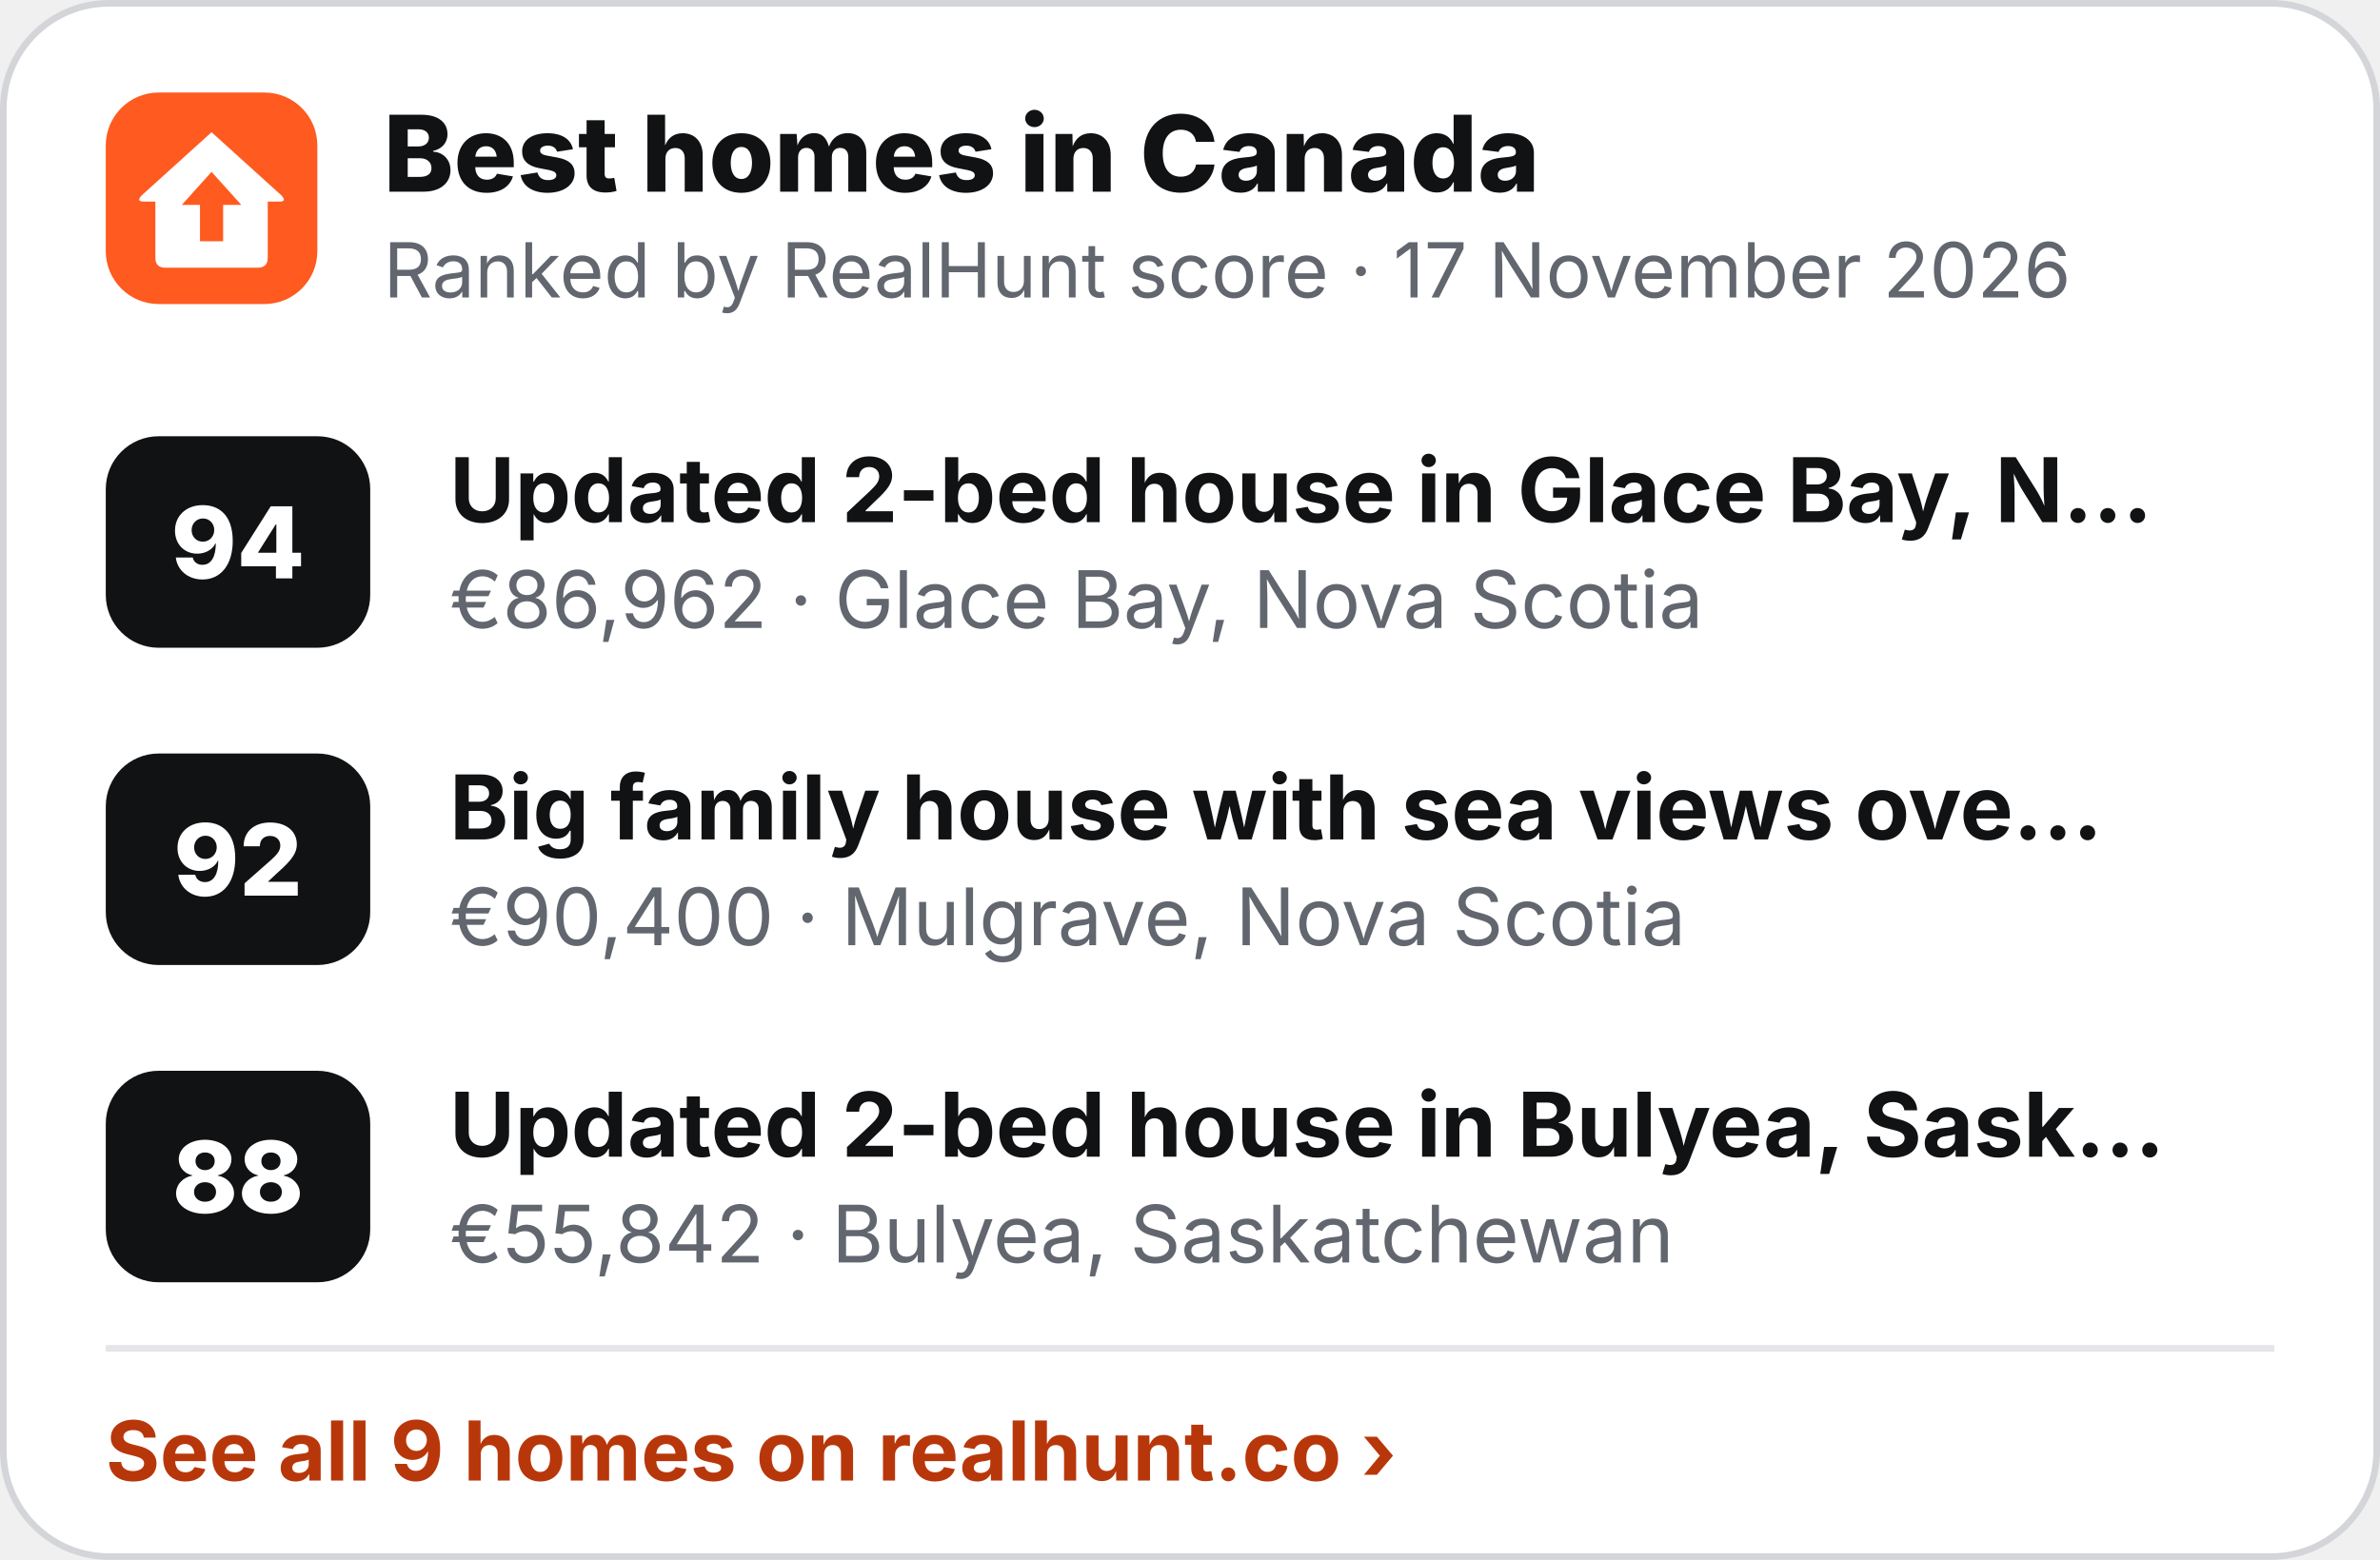
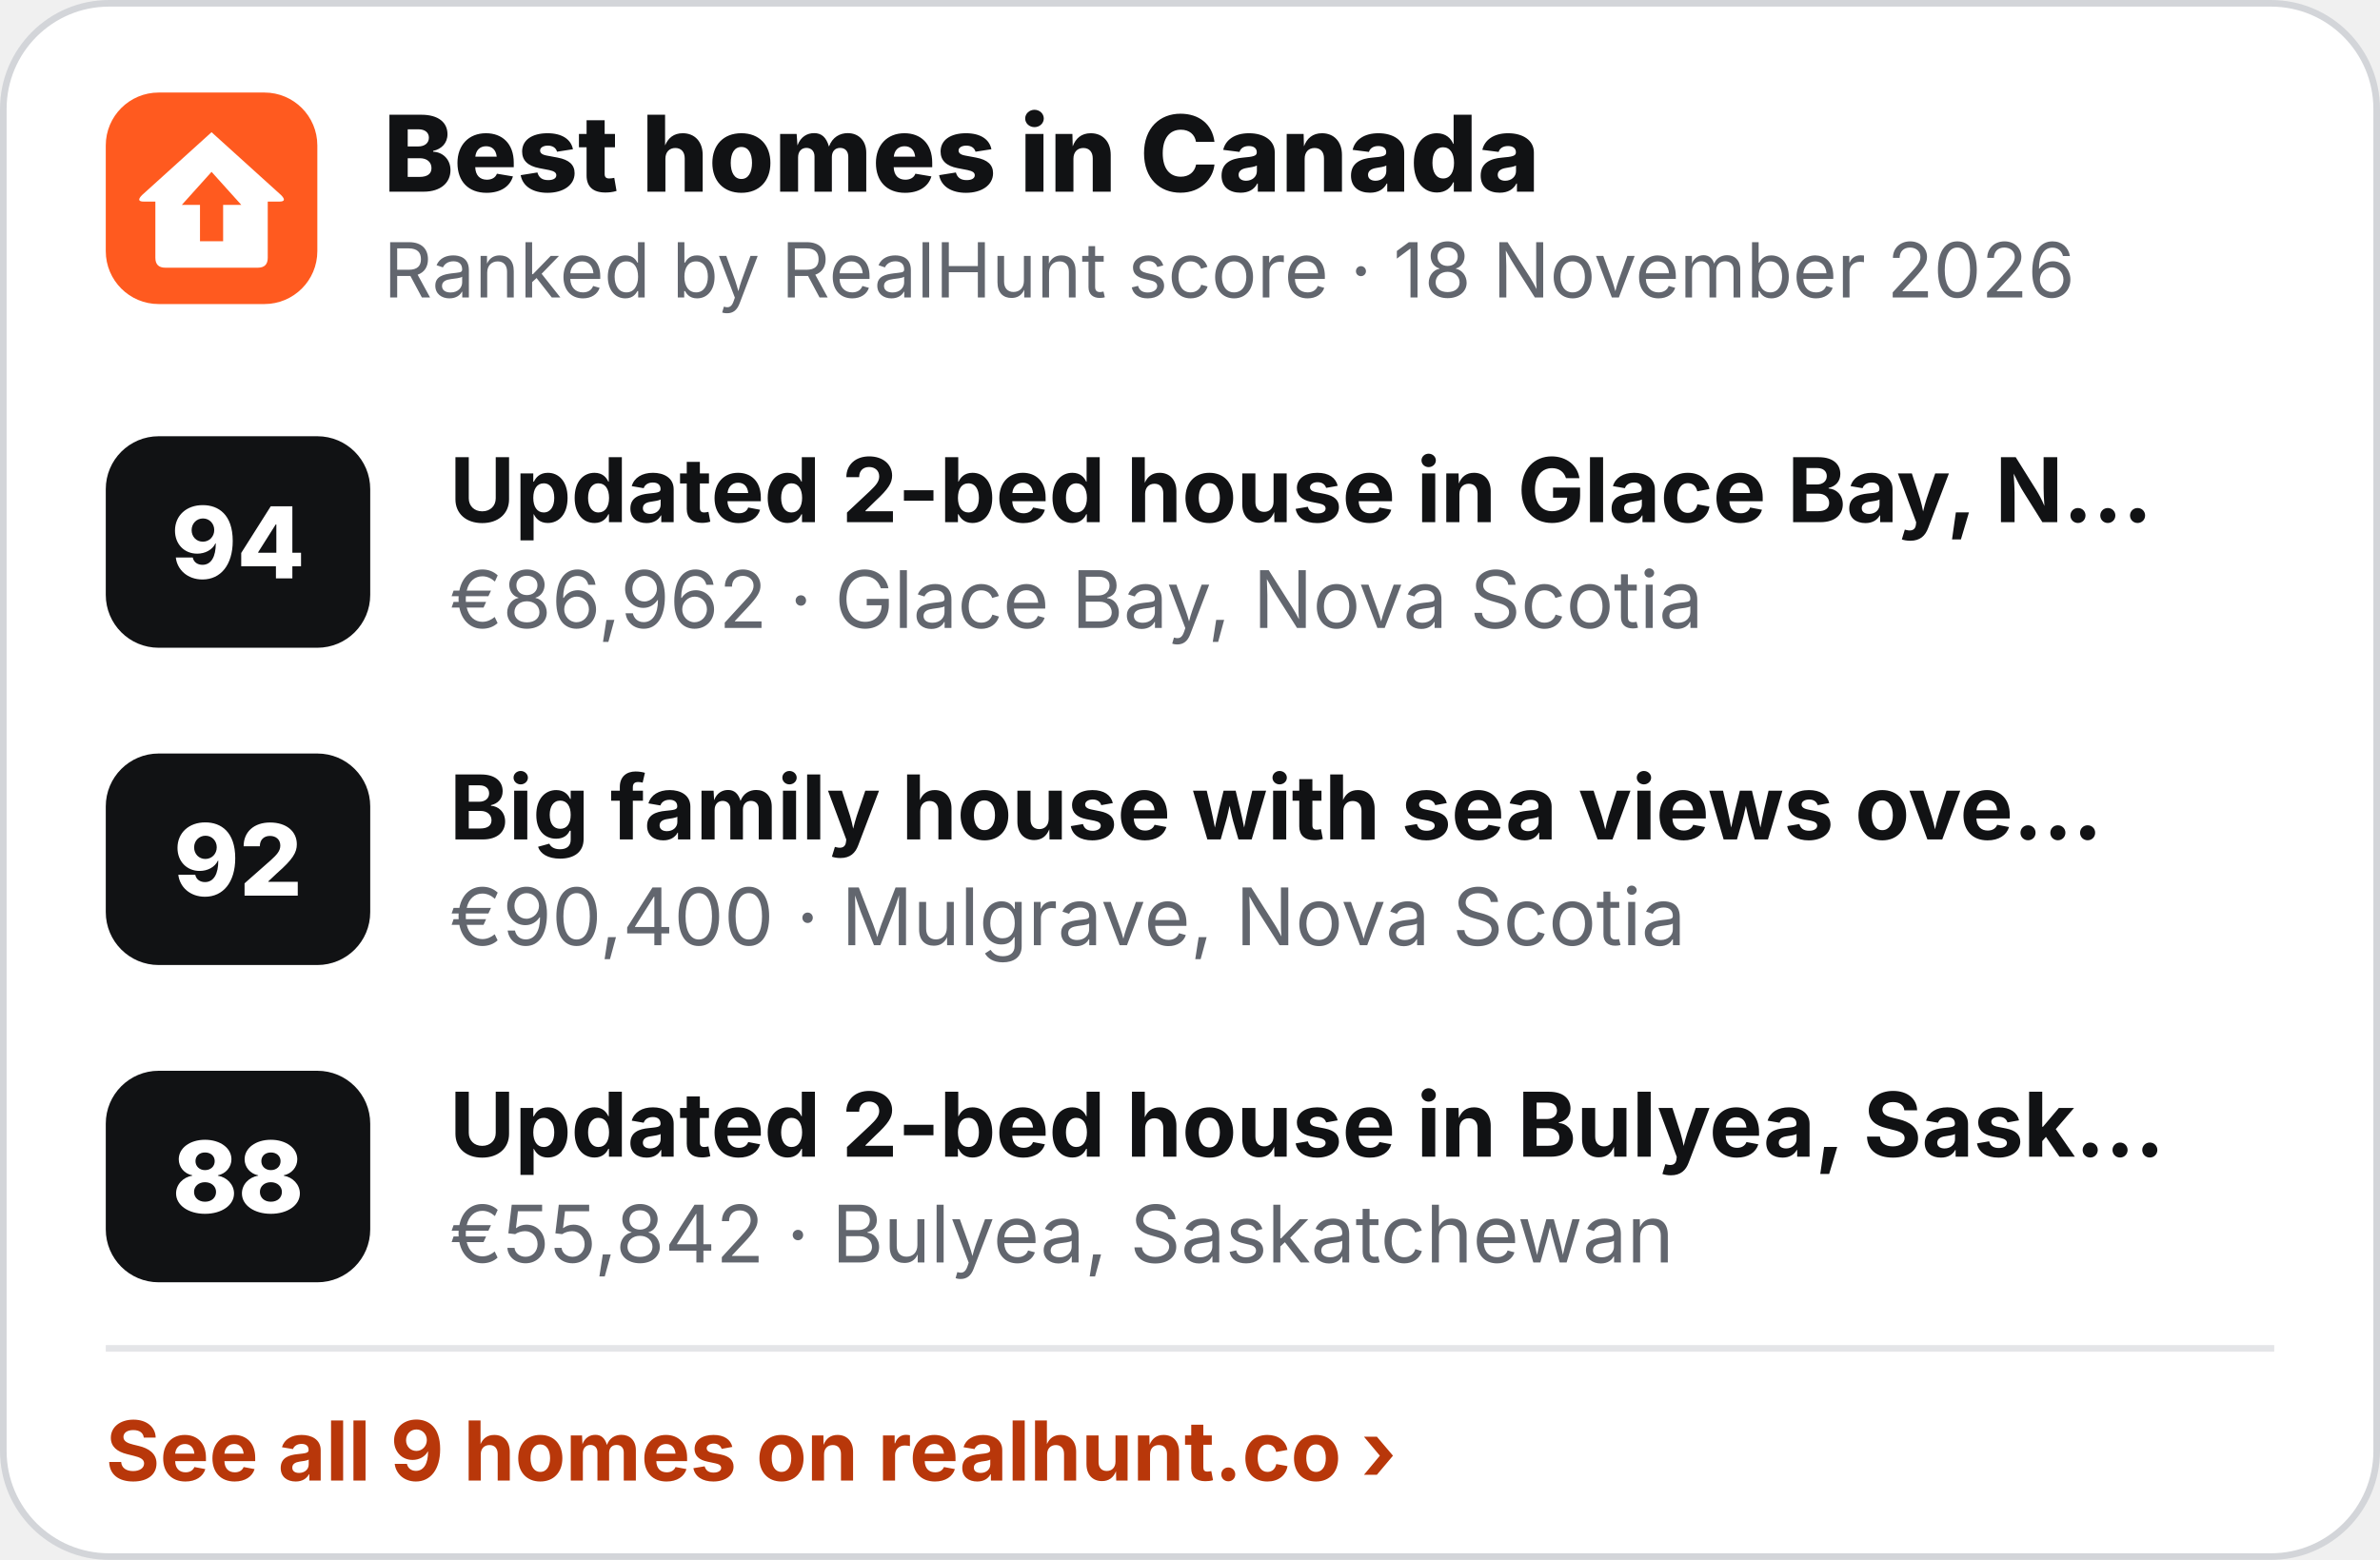
<svg xmlns="http://www.w3.org/2000/svg" width="360" height="236" viewBox="0 0 360 236" role="img" aria-label="Best homes in Canada">
  <rect x=".5" y=".5" width="359" height="235" rx="16" fill="#fff" stroke="#D3D5D9" />
  <g transform="translate(16 14) scale(.5)">
    <rect width="64" height="64" rx="16" fill="#FF5A1F" />
    <path d="M32 12 L53 31 Q55 33 52.5 33 L49 33 L49 50 Q49 53 46 53 L18 53 Q15 53 15 50 L15 33 L11.5 33 Q9 33 11 31 Z" fill="#fff" />
    <path d="M32 24 L41 34 L35.5 34 L35.5 45 L28.5 45 L28.5 34 L23 34 Z" fill="#FF5A1F" />
  </g>
  <text x="58" y="29" font-family="Inter,'Segoe UI',Helvetica,Arial,sans-serif" font-size="16" font-weight="800" fill="#111214">Best homes in Canada</text>
-   <text x="58" y="45" font-family="Inter,'Segoe UI',Helvetica,Arial,sans-serif" font-size="11.5" fill="#62666E">Ranked by RealHunt score · 17 November 2026</text>
+   <text x="58" y="45" font-family="Inter,'Segoe UI',Helvetica,Arial,sans-serif" font-size="11.5" fill="#62666E">Ranked by RealHunt score · 18 November 2026</text>
  <rect x="16" y="66" width="40" height="32" rx="8" fill="#111214" />
  <text x="36" y="87.5" text-anchor="middle" font-family="Inter,'Segoe UI',Helvetica,Arial,sans-serif" font-size="15" font-weight="800" fill="#fff">94</text>
  <text x="68" y="79" font-family="Inter,'Segoe UI',Helvetica,Arial,sans-serif" font-size="13.5" font-weight="700" fill="#111214">Updated 2-bed house in Glace Bay, N…</text>
  <text x="68" y="95" font-family="Inter,'Segoe UI',Helvetica,Arial,sans-serif" font-size="12" fill="#62666E">€86,962 · Glace Bay, Nova Scotia</text>
  <rect x="16" y="114" width="40" height="32" rx="8" fill="#111214" />
  <text x="36" y="135.5" text-anchor="middle" font-family="Inter,'Segoe UI',Helvetica,Arial,sans-serif" font-size="15" font-weight="800" fill="#fff">92</text>
  <text x="68" y="127" font-family="Inter,'Segoe UI',Helvetica,Arial,sans-serif" font-size="13.5" font-weight="700" fill="#111214">Big family house with sea views ove…</text>
  <text x="68" y="143" font-family="Inter,'Segoe UI',Helvetica,Arial,sans-serif" font-size="12" fill="#62666E">€90,400 · Mulgrave, Nova Scotia</text>
  <rect x="16" y="162" width="40" height="32" rx="8" fill="#111214" />
  <text x="36" y="183.5" text-anchor="middle" font-family="Inter,'Segoe UI',Helvetica,Arial,sans-serif" font-size="15" font-weight="800" fill="#fff">88</text>
  <text x="68" y="175" font-family="Inter,'Segoe UI',Helvetica,Arial,sans-serif" font-size="13.5" font-weight="700" fill="#111214">Updated 2-bed house in Bulyea, Sask…</text>
  <text x="68" y="191" font-family="Inter,'Segoe UI',Helvetica,Arial,sans-serif" font-size="12" fill="#62666E">€55,842 · Bulyea, Saskatchewan</text>
  <line x1="16" y1="204" x2="344" y2="204" stroke="#E4E5E8" />
  <text x="16" y="224" font-family="Inter,'Segoe UI',Helvetica,Arial,sans-serif" font-size="12.5" font-weight="700" fill="#B8370A">See all 9 homes on realhunt.co ›</text>
</svg>
